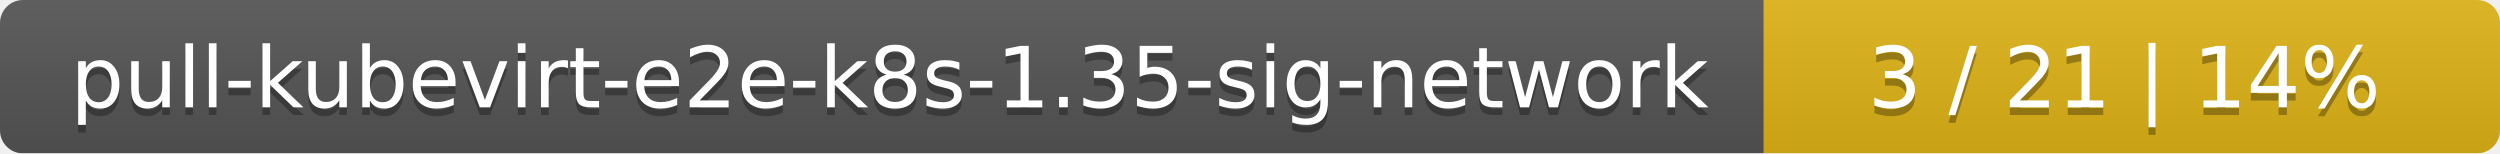
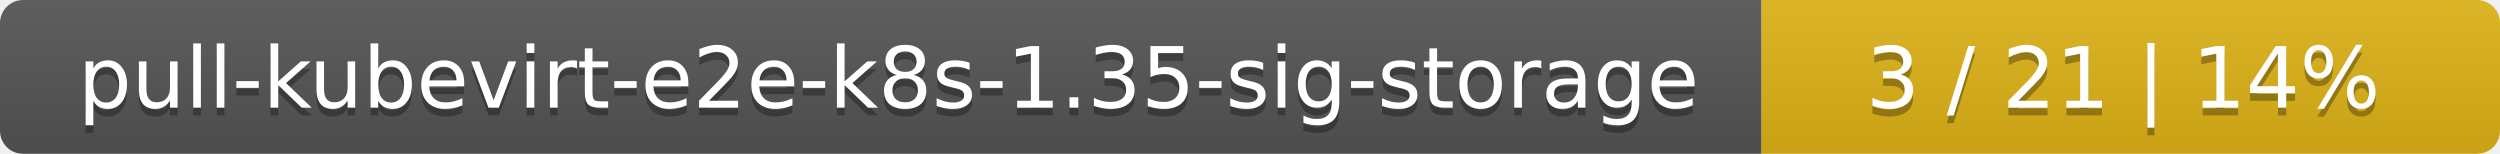
- <svg xmlns="http://www.w3.org/2000/svg" width="326" height="20">
+ <svg xmlns="http://www.w3.org/2000/svg" width="325" height="20">
  <linearGradient id="smooth" x2="0" y2="100%">
    <stop offset="0" stop-color="#bbb" stop-opacity=".1" />
    <stop offset="1" stop-opacity=".1" />
  </linearGradient>
  <mask id="round">
-     <rect width="326" height="20" rx="3" fill="#fff" />
+     <rect width="325" height="20" rx="3" fill="#fff" />
  </mask>
  <g mask="url(#round)">
-     <rect width="230" height="20" fill="#555" />
-     <rect x="230" width="96" height="20" fill="#dfb317" />
-     <rect width="326" height="20" fill="url(#smooth)" />
+     <rect width="229" height="20" fill="#555" />
+     <rect x="229" width="96" height="20" fill="#dfb317" />
+     <rect width="325" height="20" fill="url(#smooth)" />
  </g>
  <g fill="#fff" text-anchor="middle" font-family="DejaVu Sans,Verdana,Geneva,sans-serif" font-size="11">
-     <text x="116" y="15" fill="#010101" fill-opacity=".3">pull-kubevirt-e2e-k8s-1.35-sig-network</text>
-     <text x="116" y="14">pull-kubevirt-e2e-k8s-1.35-sig-network</text>
-     <text x="277" y="15" fill="#010101" fill-opacity=".3">3 / 21    |    14%</text>
-     <text x="277" y="14">3 / 21    |    14%</text>
+     <text x="115.5" y="15" fill="#010101" fill-opacity=".3">pull-kubevirt-e2e-k8s-1.35-sig-storage</text>
+     <text x="115.5" y="14">pull-kubevirt-e2e-k8s-1.35-sig-storage</text>
+     <text x="276" y="15" fill="#010101" fill-opacity=".3">3 / 21    |    14%</text>
+     <text x="276" y="14">3 / 21    |    14%</text>
  </g>
</svg>
